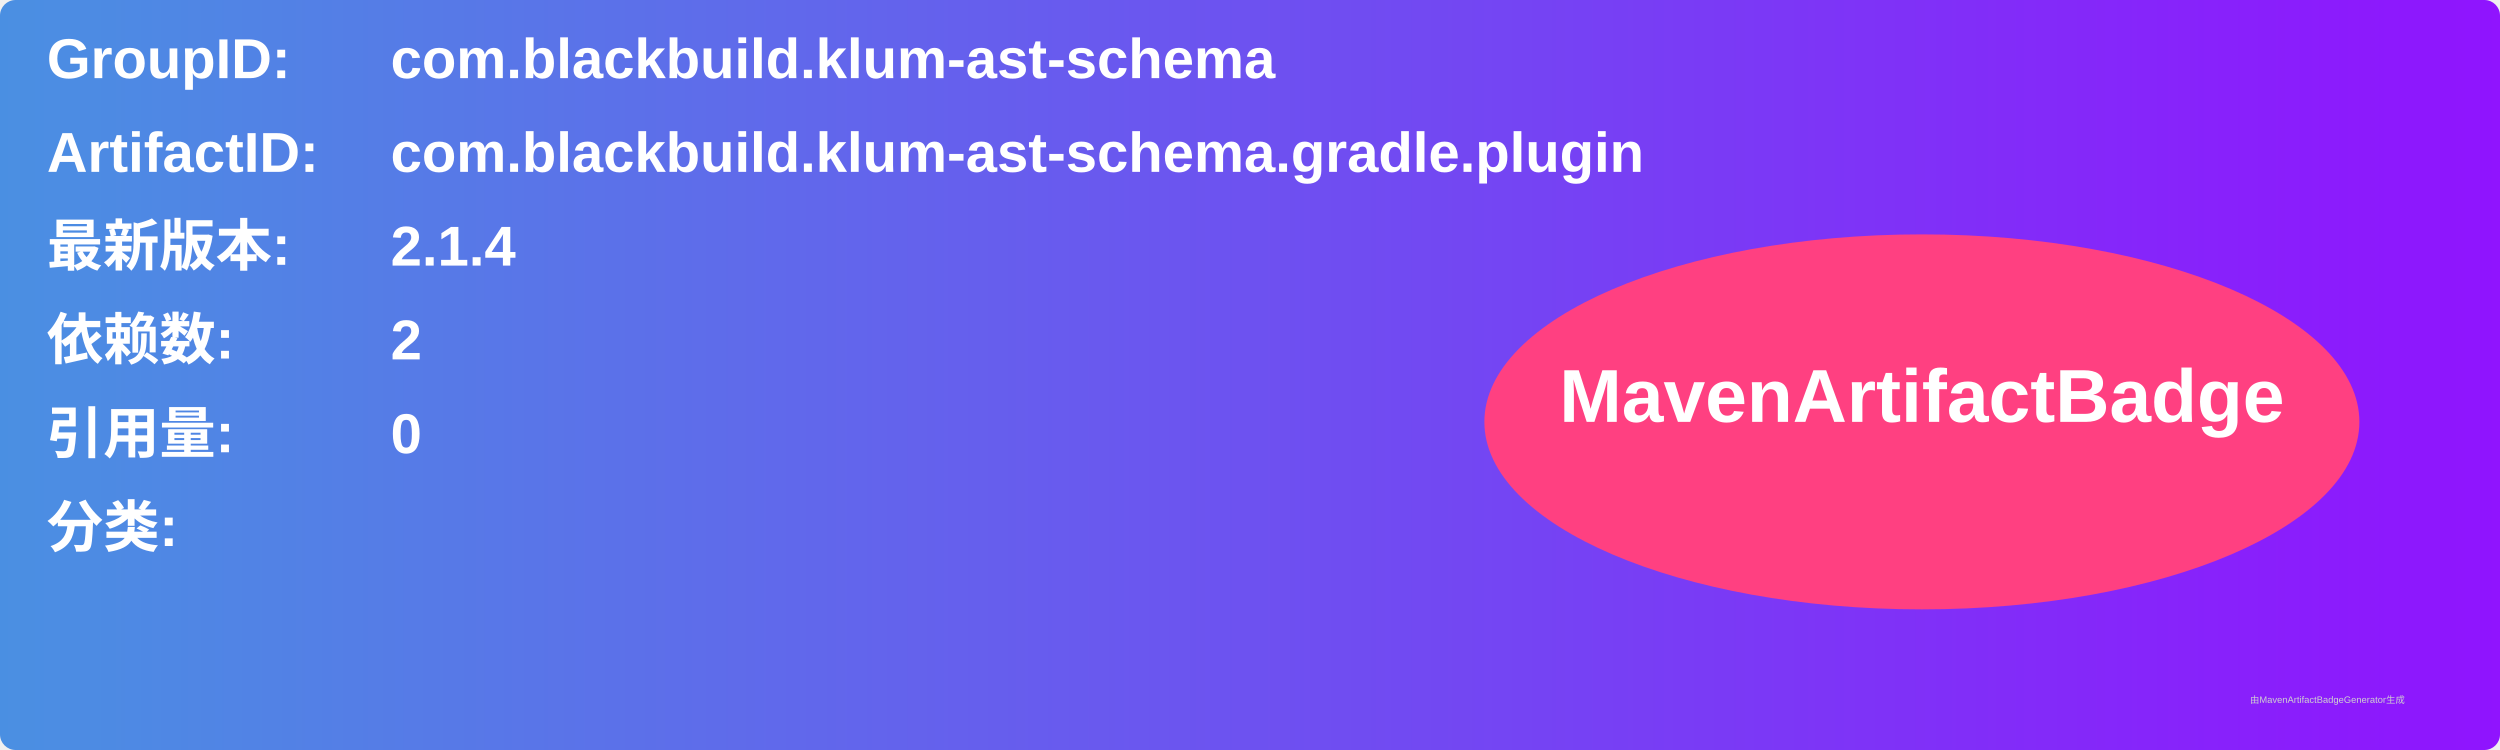
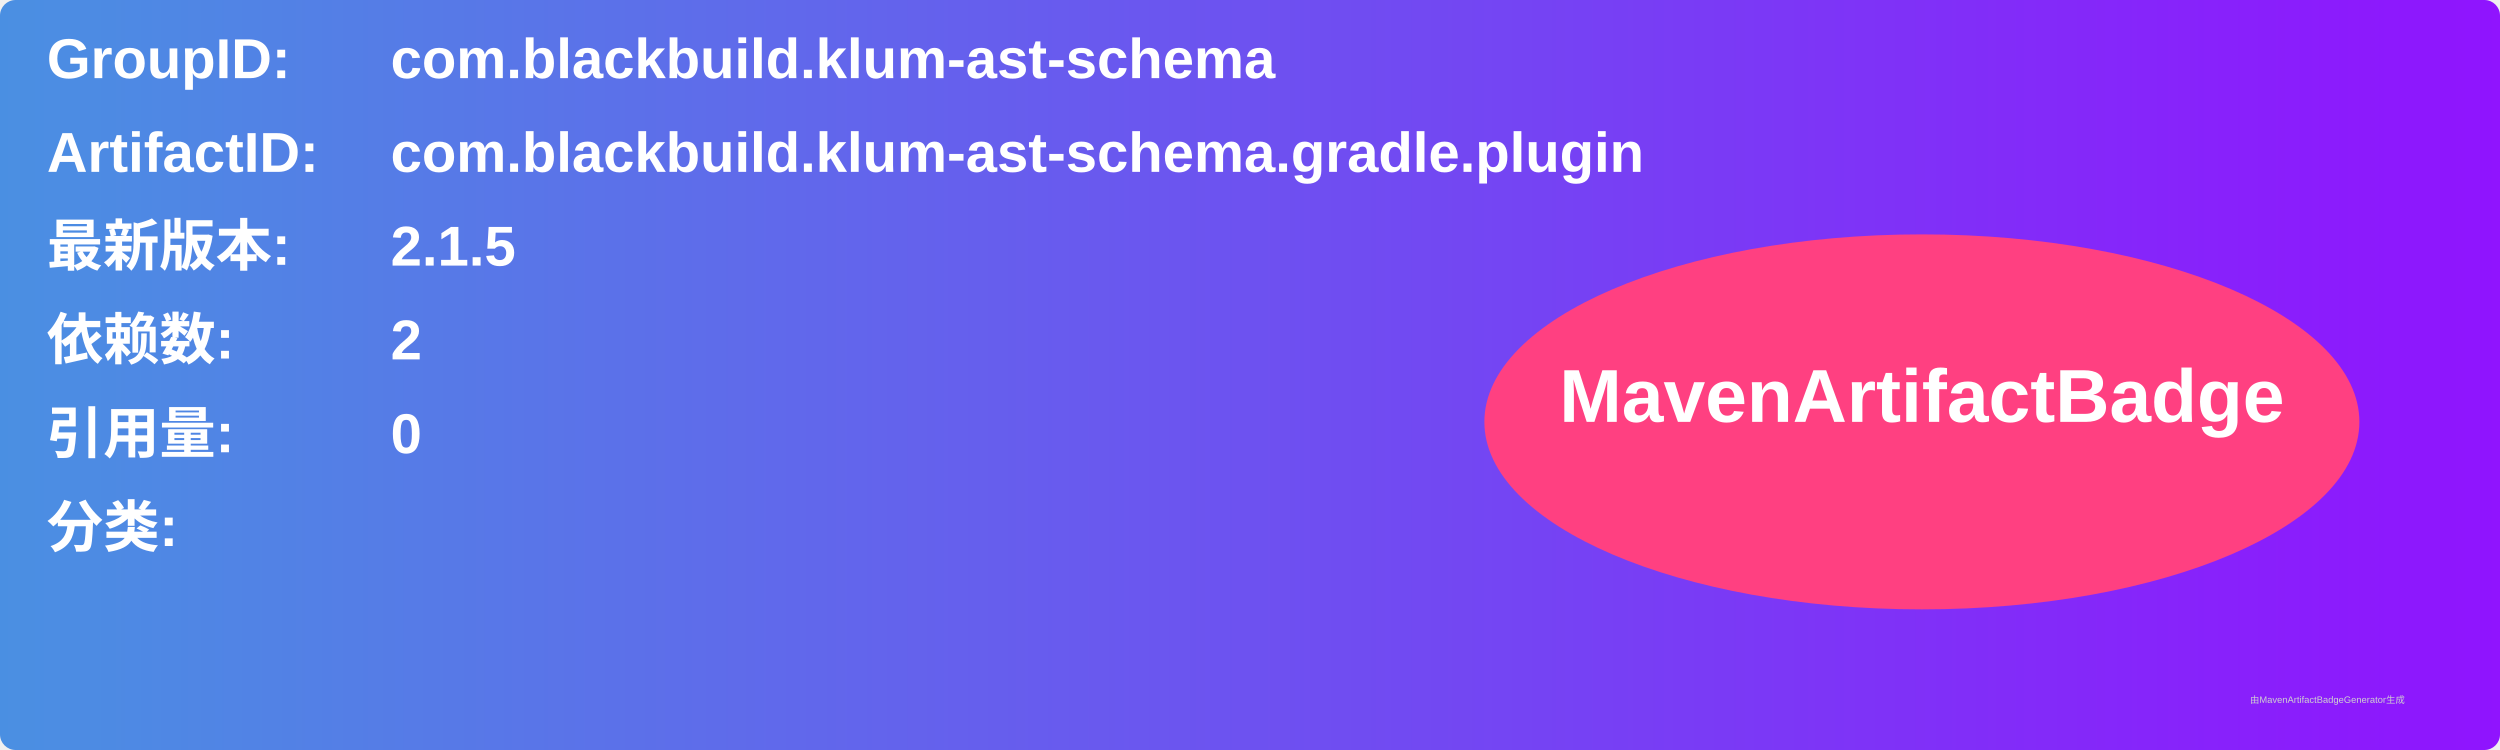
<svg xmlns="http://www.w3.org/2000/svg" width="800" height="240" viewBox="0 0 800 240">
  <linearGradient id="grad" x1="0%" y1="0%" x2="100%" y2="0%">
    <stop offset="0%" stop-color="#4a90e2" />
    <stop offset="100%" stop-color="#9013fe" />
  </linearGradient>
  <rect width="100%" height="100%" rx="5" ry="5" fill="url(#grad)" />
  <g transform="translate(15, 15)">
    <text x="0" y="10" font-family="Arial" font-size="18" fill="white" font-weight="bold" width="260">GroupID:</text>
    <text x="110" y="10" font-family="Arial" font-size="18" fill="white" font-weight="bold" width="460">com.blackbuild.klum-ast-schema</text>
    <text x="0" y="40" font-family="Arial" font-size="18" fill="white" font-weight="bold" width="260">ArtifactID:</text>
    <text x="110" y="40" font-family="Arial" font-size="18" fill="white" font-weight="bold" width="460">com.blackbuild.klum-ast-schema.gradle.plugin</text>
    <text x="0" y="70" font-family="Arial" font-size="18" fill="white" font-weight="bold">最新版本:</text>
    <text x="110" y="70" font-family="Arial" font-size="18" fill="white" font-weight="bold">
-       <tspan font-weight="bold">2.1.4</tspan>
+       <tspan font-weight="bold">2.1.5</tspan>
    </text>
    <text x="0" y="100" font-family="Arial" font-size="18" fill="white" font-weight="bold">依赖数: </text>
    <text x="110" y="100" font-family="Arial" font-size="18" fill="white">
      <tspan font-weight="bold">2</tspan>
    </text>
    <text x="0" y="130" font-family="Arial" font-size="18" fill="white" font-weight="bold">引用量: </text>
    <text x="110" y="130" font-family="Arial" font-size="18" fill="white">
      <tspan font-weight="bold">0</tspan>
    </text>
    <text x="0" y="160" font-family="Arial" font-size="18" fill="white" font-weight="bold">分类:</text>
    <text x="10" y="190" font-family="Arial" font-size="10" fill="white">
      <tspan font-weight="bold" />
    </text>
    <ellipse cx="600" cy="120" rx="140" ry="60" fill="#ff4081" />
    <text x="600" y="120" text-anchor="middle" font-family="Arial" font-size="24" fill="white" font-weight="bold">MavenArtifactBadge</text>
  </g>
  <text x="720" y="225" font-family="Arial" font-size="3" fill="#d0d0d0">由MavenArtifactBadgeGenerator生成</text>
</svg>
